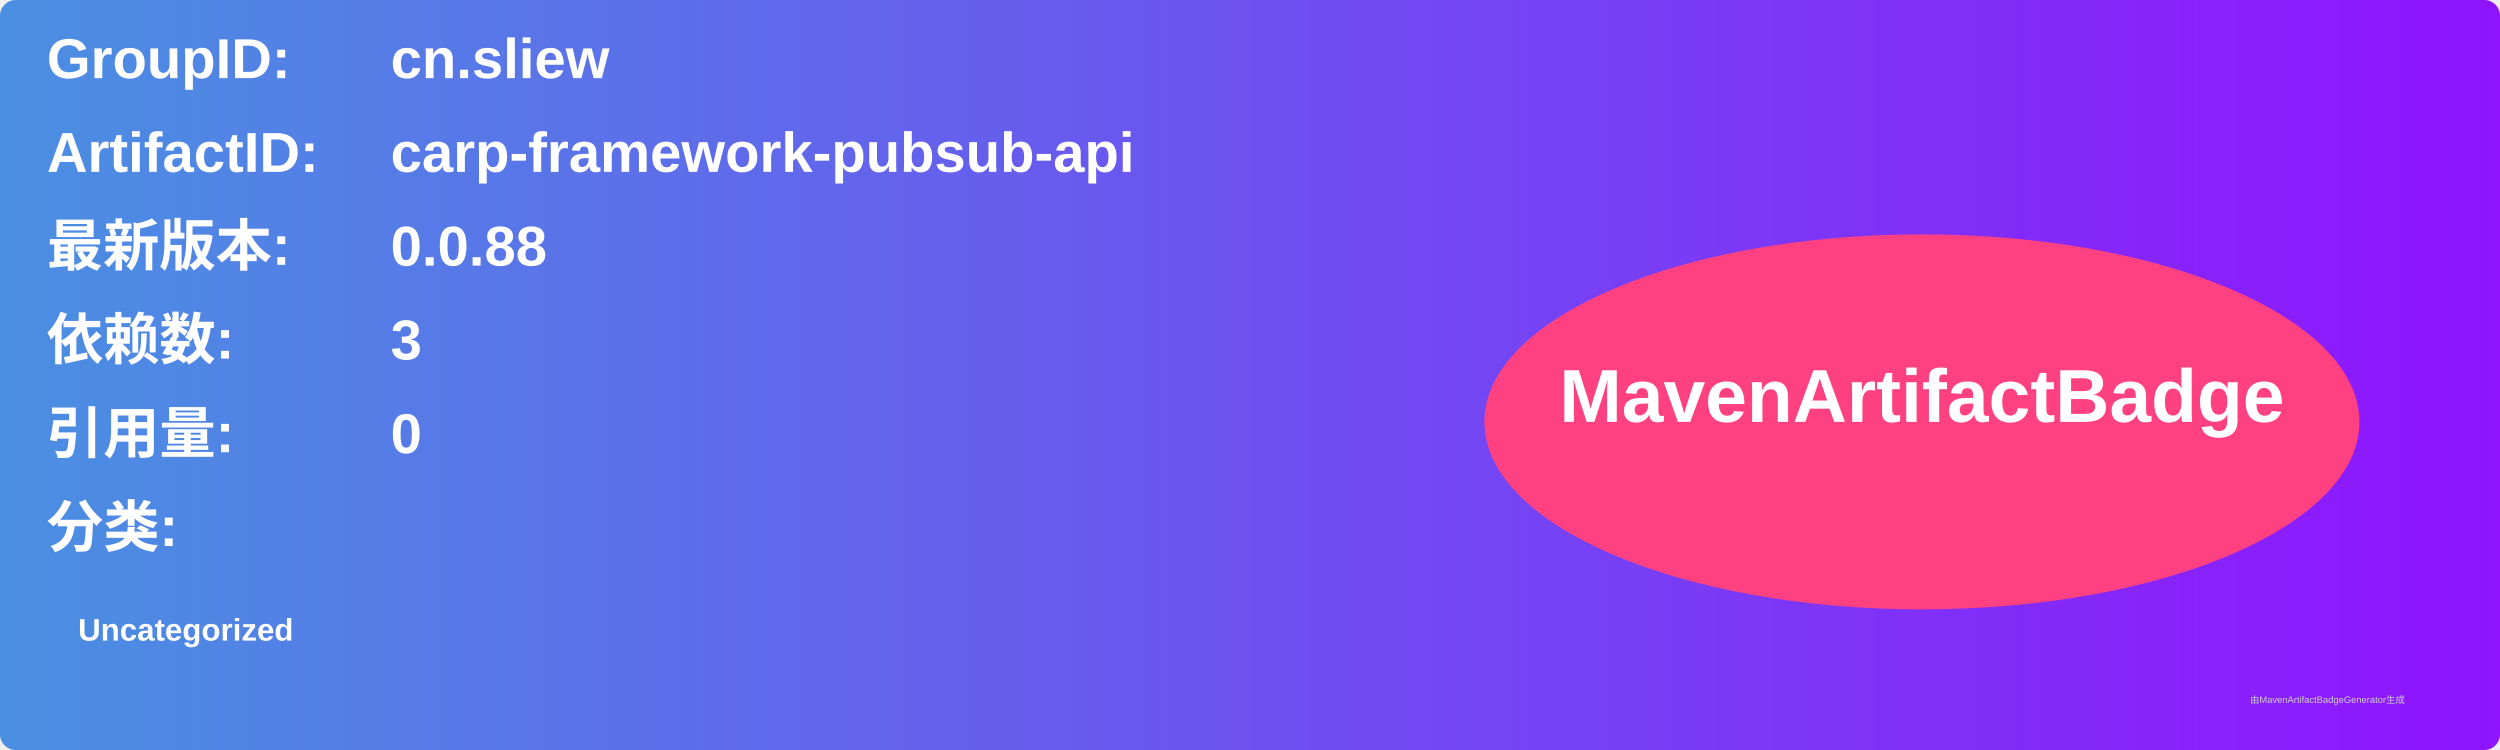
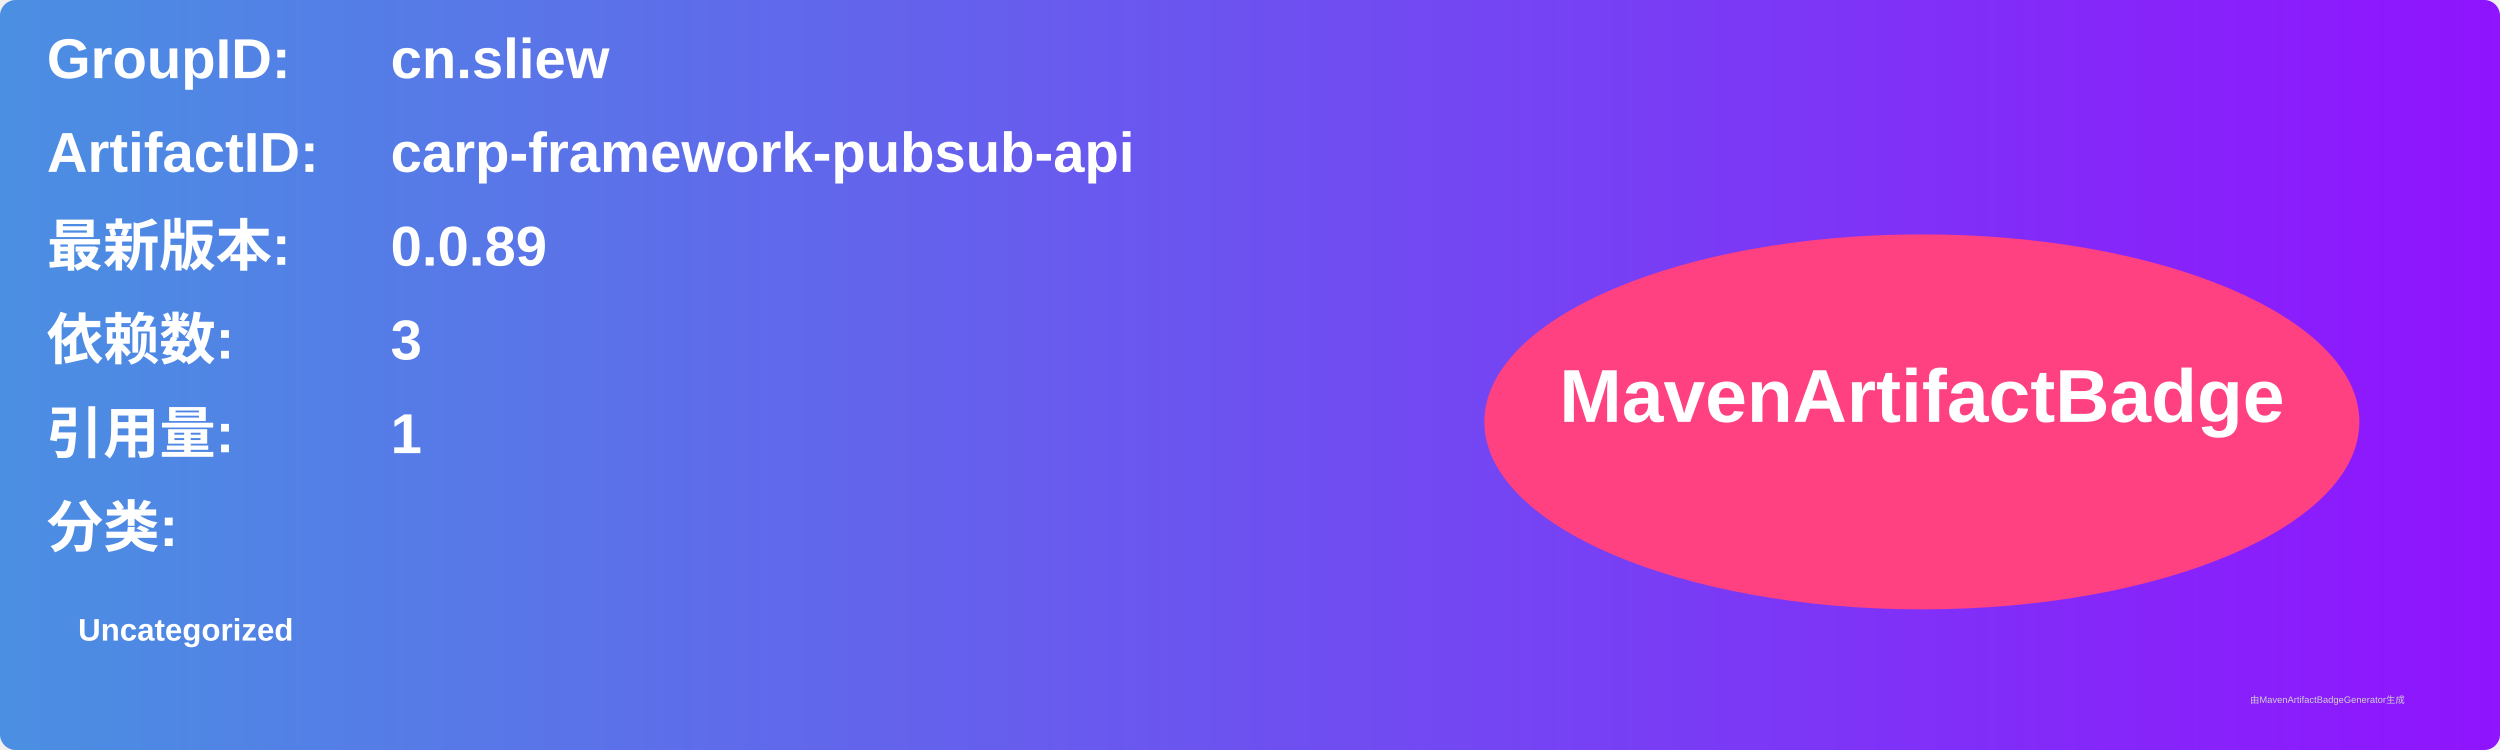
<svg xmlns="http://www.w3.org/2000/svg" width="800" height="240" viewBox="0 0 800 240">
  <linearGradient id="grad" x1="0%" y1="0%" x2="100%" y2="0%">
    <stop offset="0%" stop-color="#4a90e2" />
    <stop offset="100%" stop-color="#9013fe" />
  </linearGradient>
  <rect width="100%" height="100%" rx="5" ry="5" fill="url(#grad)" />
  <g transform="translate(15, 15)">
    <text x="0" y="10" font-family="Arial" font-size="18" fill="white" font-weight="bold" width="260">GroupID:</text>
    <text x="110" y="10" font-family="Arial" font-size="18" fill="white" font-weight="bold" width="460">cn.sliew</text>
    <text x="0" y="40" font-family="Arial" font-size="18" fill="white" font-weight="bold" width="260">ArtifactID:</text>
    <text x="110" y="40" font-family="Arial" font-size="18" fill="white" font-weight="bold" width="460">carp-framework-pubsub-api</text>
    <text x="0" y="70" font-family="Arial" font-size="18" fill="white" font-weight="bold">最新版本:</text>
    <text x="110" y="70" font-family="Arial" font-size="18" fill="white" font-weight="bold">
-       <tspan font-weight="bold">0.0.88</tspan>
+       <tspan font-weight="bold">0.0.89</tspan>
    </text>
    <text x="0" y="100" font-family="Arial" font-size="18" fill="white" font-weight="bold">依赖数: </text>
    <text x="110" y="100" font-family="Arial" font-size="18" fill="white">
      <tspan font-weight="bold">3</tspan>
    </text>
    <text x="0" y="130" font-family="Arial" font-size="18" fill="white" font-weight="bold">引用量: </text>
    <text x="110" y="130" font-family="Arial" font-size="18" fill="white">
-       <tspan font-weight="bold">0</tspan>
+       <tspan font-weight="bold">1</tspan>
    </text>
    <text x="0" y="160" font-family="Arial" font-size="18" fill="white" font-weight="bold">分类:</text>
    <text x="10" y="190" font-family="Arial" font-size="10" fill="white">
      <tspan font-weight="bold">Uncategorized</tspan>
    </text>
    <ellipse cx="600" cy="120" rx="140" ry="60" fill="#ff4081" />
    <text x="600" y="120" text-anchor="middle" font-family="Arial" font-size="24" fill="white" font-weight="bold">MavenArtifactBadge</text>
  </g>
  <text x="720" y="225" font-family="Arial" font-size="3" fill="#d0d0d0">由MavenArtifactBadgeGenerator生成</text>
</svg>
